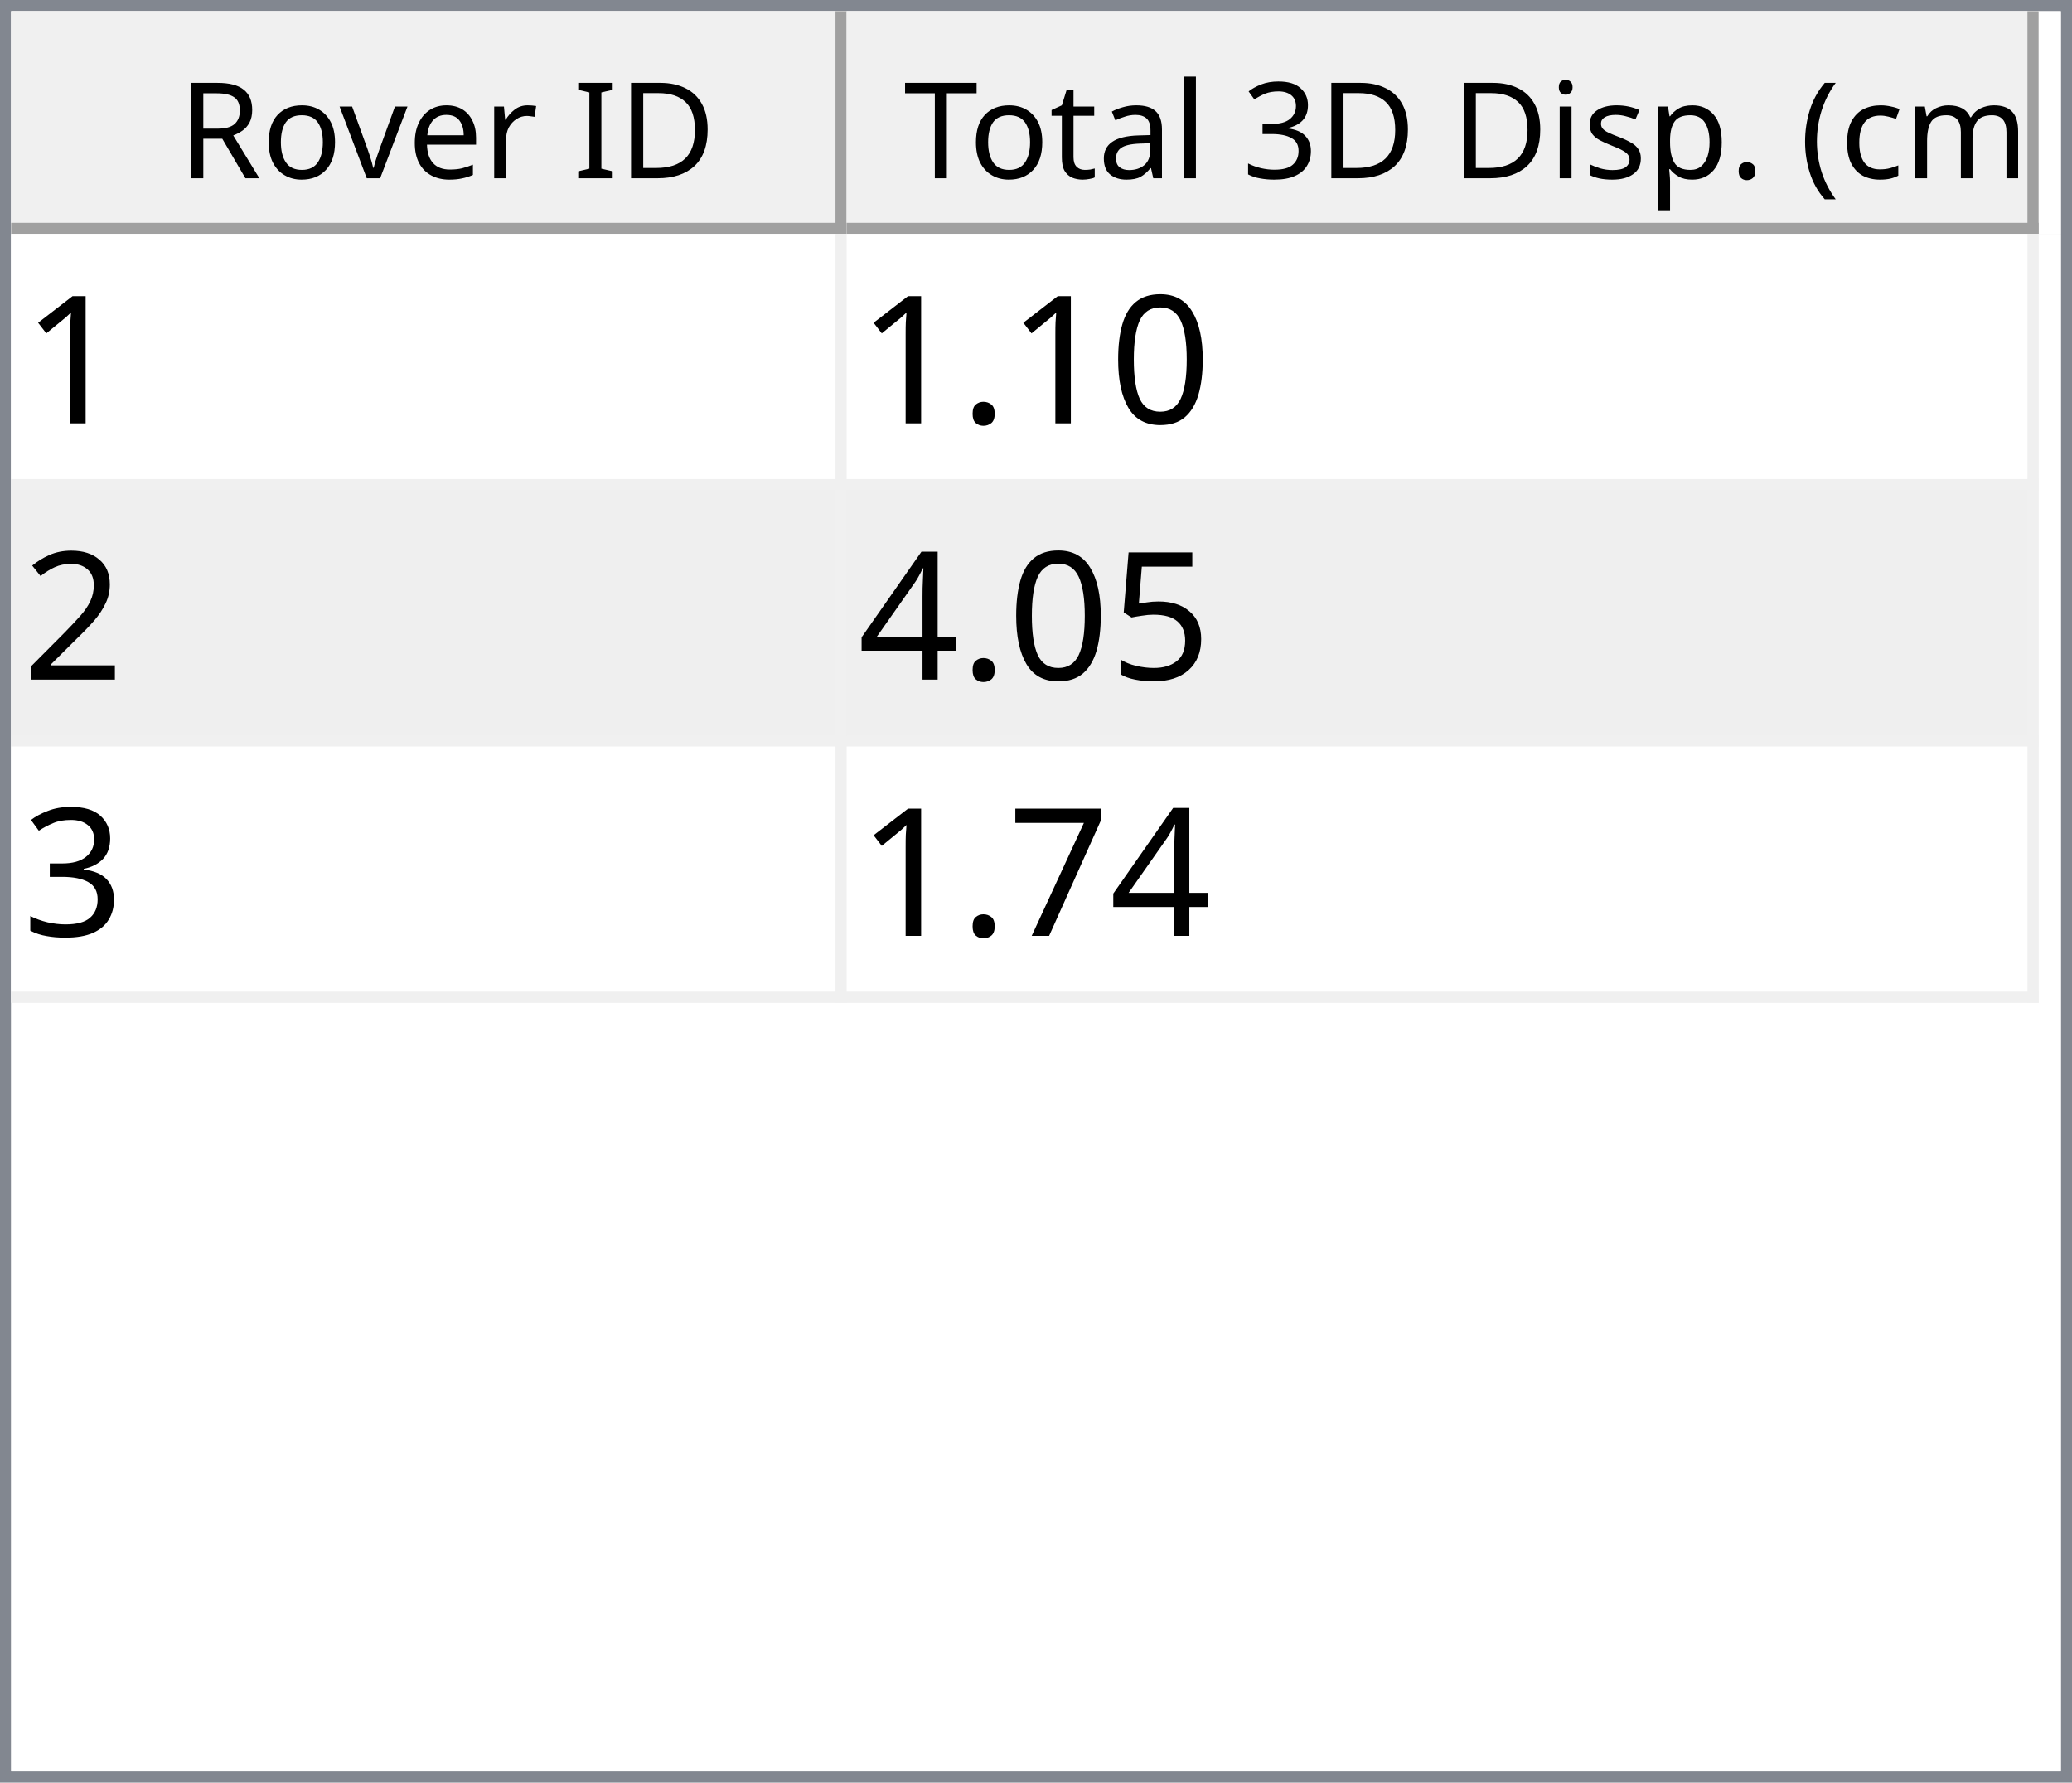
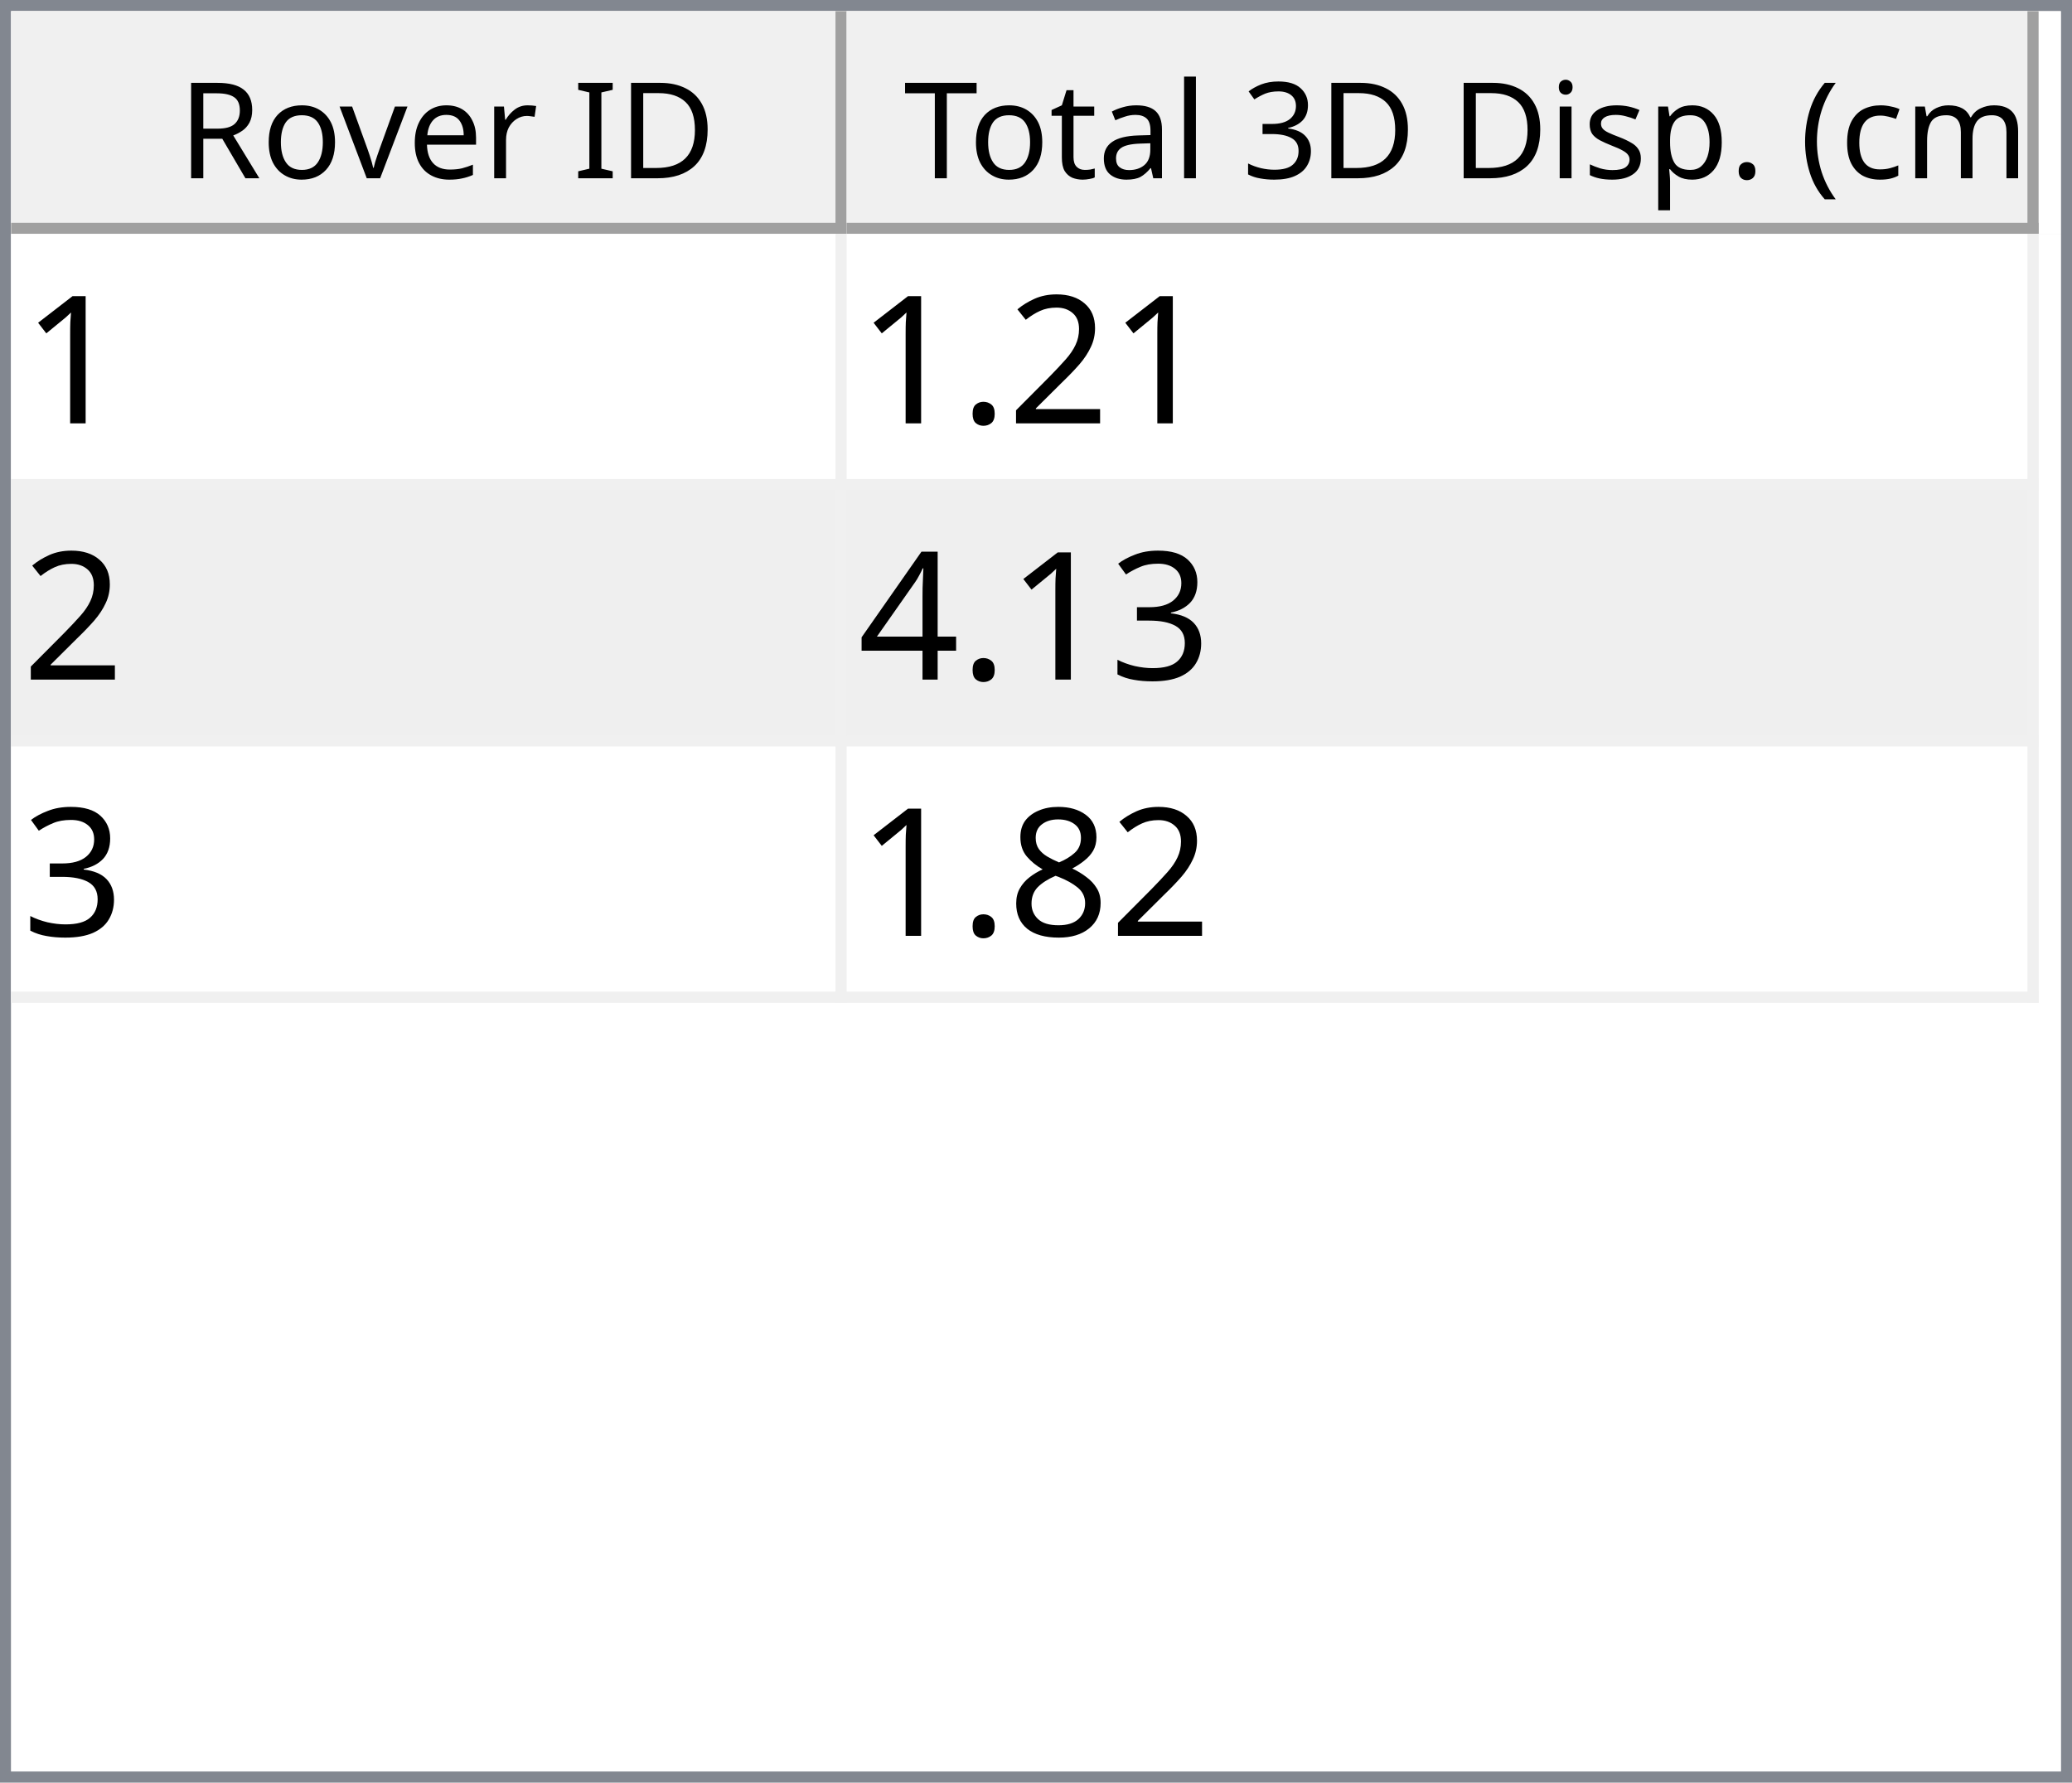
<svg xmlns="http://www.w3.org/2000/svg" style="fill-opacity:1; color-rendering:auto; color-interpolation:auto; text-rendering:auto; stroke:black; stroke-linecap:square; stroke-miterlimit:10; shape-rendering:auto; stroke-opacity:1; fill:black; stroke-dasharray:none; font-weight:normal; stroke-width:1; font-family:'Dialog'; font-style:normal; stroke-linejoin:miter; font-size:12px; stroke-dashoffset:0; image-rendering:auto;" width="186" height="160">
  <defs id="genericDefs" />
  <g>
    <defs id="defs1">
      <clipPath clipPathUnits="userSpaceOnUse" id="clipPath1">
        <path d="M0 0 L186 0 L186 160 L0 160 L0 0 Z" />
      </clipPath>
      <clipPath clipPathUnits="userSpaceOnUse" id="clipPath2">
        <path d="M0 0 L0 160 L186 160 L186 0 Z" />
      </clipPath>
      <clipPath clipPathUnits="userSpaceOnUse" id="clipPath3">
        <path d="M0 0 L0 20 L184 20 L184 0 Z" />
      </clipPath>
      <clipPath clipPathUnits="userSpaceOnUse" id="clipPath4">
        <path d="M0 0 L0 20 L75 20 L75 0 Z" />
      </clipPath>
      <clipPath clipPathUnits="userSpaceOnUse" id="clipPath5">
        <path d="M1 1 L1 19 L74 19 L74 1 Z" />
      </clipPath>
      <clipPath clipPathUnits="userSpaceOnUse" id="clipPath6">
        <path d="M0 0 L0 18 L73 18 L73 0 Z" />
      </clipPath>
      <clipPath clipPathUnits="userSpaceOnUse" id="clipPath7">
        <path d="M-0.5 -0.5 L-0.5 19.5 L74.5 19.5 L74.5 -0.5 Z" />
      </clipPath>
      <clipPath clipPathUnits="userSpaceOnUse" id="clipPath8">
        <path d="M0 0 L0 20 L107 20 L107 0 Z" />
      </clipPath>
      <clipPath clipPathUnits="userSpaceOnUse" id="clipPath9">
        <path d="M1 1 L1 19 L106 19 L106 1 Z" />
      </clipPath>
      <clipPath clipPathUnits="userSpaceOnUse" id="clipPath10">
        <path d="M0 0 L0 18 L105 18 L105 0 Z" />
      </clipPath>
      <clipPath clipPathUnits="userSpaceOnUse" id="clipPath11">
        <path d="M-0.5 -0.5 L-0.5 19.5 L106.5 19.5 L106.5 -0.5 Z" />
      </clipPath>
      <clipPath clipPathUnits="userSpaceOnUse" id="clipPath12">
        <path d="M0 0 L0 138 L184 138 L184 0 Z" />
      </clipPath>
      <clipPath clipPathUnits="userSpaceOnUse" id="clipPath13">
        <path d="M0 0 L0 69 L182 69 L182 0 Z" />
      </clipPath>
      <clipPath clipPathUnits="userSpaceOnUse" id="clipPath14">
        <path d="M-0.5 -0.5 L-0.5 68.5 L181.5 68.5 L181.5 -0.5 Z" />
      </clipPath>
      <clipPath clipPathUnits="userSpaceOnUse" id="clipPath15">
        <path d="M0 0 L0 22 L74 22 L74 0 Z" />
      </clipPath>
      <clipPath clipPathUnits="userSpaceOnUse" id="clipPath16">
        <path d="M0 0 L0 22 L106 22 L106 0 Z" />
      </clipPath>
      <font horiz-adv-x="64.551" id="font1">
        <font-face ascent="107.91" descent="25.098" units-per-em="100" style="font-style:normal; font-family:Segoe UI; font-weight:normal;" />
        <missing-glyph horiz-adv-x="64.551" d="M8.109 0 L8.109 68.266 L56.453 68.266 L56.453 0 L8.109 0 ZM15.328 7.234 L49.219 7.234 L49.219 61.031 L15.328 61.031 L15.328 7.234 Z" />
        <glyph unicode="D" horiz-adv-x="70.117" d="M9.188 0 L9.188 70.016 L28.516 70.016 Q65.531 70.016 65.531 35.891 Q65.531 19.672 55.25 9.836 Q44.969 0 27.734 0 L9.188 0 ZM17.391 62.594 L17.391 7.422 L27.828 7.422 Q41.609 7.422 49.273 14.797 Q56.938 22.172 56.938 35.688 Q56.938 62.594 28.328 62.594 L17.391 62.594 Z" />
        <glyph unicode="I" horiz-adv-x="26.611" d="M17.391 0 L9.188 0 L9.188 70.016 L17.391 70.016 L17.391 0 Z" />
        <glyph unicode=" " horiz-adv-x="27.393" d="" />
        <glyph unicode="r" horiz-adv-x="34.766" d="M34.188 41.891 Q32.078 43.5 28.125 43.5 Q23 43.5 19.555 38.672 Q16.109 33.844 16.109 25.484 L16.109 0 L8.109 0 L8.109 50 L16.109 50 L16.109 39.703 L16.312 39.703 Q18.016 44.969 21.531 47.922 Q25.047 50.875 29.391 50.875 Q32.516 50.875 34.188 50.203 L34.188 41.891 Z" />
        <glyph unicode="e" horiz-adv-x="52.295" d="M48.297 23 L12.984 23 Q13.188 14.656 17.484 10.109 Q21.781 5.562 29.297 5.562 Q37.75 5.562 44.828 11.141 L44.828 3.609 Q38.234 -1.172 27.391 -1.172 Q16.797 -1.172 10.742 5.641 Q4.688 12.453 4.688 24.812 Q4.688 36.469 11.305 43.82 Q17.922 51.172 27.734 51.172 Q37.547 51.172 42.922 44.828 Q48.297 38.484 48.297 27.203 L48.297 23 ZM40.094 29.781 Q40.047 36.719 36.75 40.578 Q33.453 44.438 27.594 44.438 Q21.922 44.438 17.969 40.383 Q14.016 36.328 13.094 29.781 L40.094 29.781 Z" />
        <glyph unicode="v" horiz-adv-x="47.9" d="M47.406 50 L27.484 0 L19.625 0 L0.688 50 L9.469 50 L22.172 13.672 Q23.578 9.672 23.922 6.688 L24.125 6.688 Q24.609 10.453 25.688 13.484 L38.969 50 L47.406 50 Z" />
        <glyph unicode="o" horiz-adv-x="58.594" d="M29 -1.172 Q17.922 -1.172 11.305 5.836 Q4.688 12.844 4.688 24.422 Q4.688 37.016 11.57 44.094 Q18.453 51.172 30.172 51.172 Q41.359 51.172 47.633 44.289 Q53.906 37.406 53.906 25.203 Q53.906 13.234 47.141 6.031 Q40.375 -1.172 29 -1.172 ZM29.594 44.438 Q21.875 44.438 17.383 39.188 Q12.891 33.938 12.891 24.703 Q12.891 15.828 17.43 10.695 Q21.969 5.562 29.594 5.562 Q37.359 5.562 41.531 10.594 Q45.703 15.625 45.703 24.906 Q45.703 34.281 41.531 39.359 Q37.359 44.438 29.594 44.438 Z" />
        <glyph unicode="R" horiz-adv-x="59.814" d="M59.375 0 L49.609 0 L37.891 19.625 Q36.281 22.359 34.766 24.289 Q33.25 26.219 31.664 27.438 Q30.078 28.656 28.25 29.219 Q26.422 29.781 24.125 29.781 L17.391 29.781 L17.391 0 L9.188 0 L9.188 70.016 L30.078 70.016 Q34.672 70.016 38.555 68.867 Q42.438 67.719 45.289 65.375 Q48.141 63.031 49.758 59.547 Q51.375 56.062 51.375 51.375 Q51.375 47.703 50.273 44.656 Q49.172 41.609 47.148 39.211 Q45.125 36.812 42.266 35.133 Q39.406 33.453 35.844 32.516 L35.844 32.328 Q37.594 31.547 38.891 30.547 Q40.188 29.547 41.359 28.18 Q42.531 26.812 43.68 25.078 Q44.828 23.344 46.234 21.047 L59.375 0 ZM17.391 62.594 L17.391 37.203 L28.516 37.203 Q31.594 37.203 34.203 38.133 Q36.812 39.062 38.719 40.797 Q40.625 42.531 41.703 45.047 Q42.781 47.562 42.781 50.688 Q42.781 56.297 39.141 59.445 Q35.5 62.594 28.609 62.594 L17.391 62.594 Z" />
        <glyph unicode=")" horiz-adv-x="30.176" d="M8.297 -15.922 L1.172 -15.922 Q16.406 2.344 16.406 26.812 Q16.406 51.469 1.078 70.016 L8.297 70.016 Q23.531 52.156 23.531 26.703 Q23.531 1.375 8.297 -15.922 Z" />
        <glyph unicode="m" horiz-adv-x="86.133" d="M79.109 0 L71.094 0 L71.094 28.719 Q71.094 37.016 68.531 40.727 Q65.969 44.438 59.906 44.438 Q54.781 44.438 51.195 39.75 Q47.609 35.062 47.609 28.516 L47.609 0 L39.594 0 L39.594 29.688 Q39.594 44.438 28.219 44.438 Q22.953 44.438 19.531 40.016 Q16.109 35.594 16.109 28.516 L16.109 0 L8.109 0 L8.109 50 L16.109 50 L16.109 42.094 L16.312 42.094 Q21.625 51.172 31.844 51.172 Q36.969 51.172 40.773 48.312 Q44.578 45.453 46 40.828 Q51.562 51.172 62.594 51.172 Q79.109 51.172 79.109 30.812 L79.109 0 Z" />
        <glyph unicode="c" horiz-adv-x="46.191" d="M42.188 2.297 Q36.422 -1.172 28.516 -1.172 Q17.828 -1.172 11.258 5.789 Q4.688 12.75 4.688 23.828 Q4.688 36.188 11.766 43.68 Q18.844 51.172 30.672 51.172 Q37.25 51.172 42.281 48.734 L42.281 40.531 Q36.719 44.438 30.375 44.438 Q22.703 44.438 17.797 38.945 Q12.891 33.453 12.891 24.516 Q12.891 15.719 17.508 10.641 Q22.125 5.562 29.891 5.562 Q36.422 5.562 42.188 9.906 L42.188 2.297 Z" />
        <glyph unicode="(" horiz-adv-x="30.176" d="M29.109 -15.922 L21.969 -15.922 Q6.844 1.375 6.844 26.703 Q6.844 52.156 21.969 70.016 L29.203 70.016 Q13.875 51.469 13.875 26.812 Q13.875 2.344 29.109 -15.922 Z" />
        <glyph unicode="." horiz-adv-x="21.68" d="M10.891 -1.078 Q8.641 -1.078 7.055 0.539 Q5.469 2.156 5.469 4.391 Q5.469 6.641 7.055 8.273 Q8.641 9.906 10.891 9.906 Q13.188 9.906 14.797 8.273 Q16.406 6.641 16.406 4.391 Q16.406 2.156 14.797 0.539 Q13.188 -1.078 10.891 -1.078 Z" />
        <glyph unicode="p" horiz-adv-x="58.789" d="M16.312 7.234 L16.109 7.234 L16.109 -23 L8.109 -23 L8.109 50 L16.109 50 L16.109 41.219 L16.312 41.219 Q22.219 51.172 33.594 51.172 Q43.266 51.172 48.688 44.461 Q54.109 37.75 54.109 26.469 Q54.109 13.922 48 6.375 Q41.891 -1.172 31.297 -1.172 Q21.578 -1.172 16.312 7.234 ZM16.109 27.391 L16.109 20.406 Q16.109 14.203 20.141 9.883 Q24.172 5.562 30.375 5.562 Q37.641 5.562 41.773 11.133 Q45.906 16.703 45.906 26.609 Q45.906 34.969 42.047 39.703 Q38.188 44.438 31.594 44.438 Q24.609 44.438 20.359 39.578 Q16.109 34.719 16.109 27.391 Z" />
        <glyph unicode="s" horiz-adv-x="42.432" d="M5.078 1.812 L5.078 10.406 Q11.625 5.562 19.484 5.562 Q30.031 5.562 30.031 12.594 Q30.031 14.594 29.125 15.992 Q28.219 17.391 26.68 18.461 Q25.141 19.531 23.07 20.383 Q21 21.234 18.609 22.172 Q15.281 23.484 12.766 24.828 Q10.25 26.172 8.57 27.859 Q6.891 29.547 6.031 31.695 Q5.172 33.844 5.172 36.719 Q5.172 40.234 6.789 42.945 Q8.406 45.656 11.086 47.484 Q13.766 49.312 17.211 50.242 Q20.656 51.172 24.312 51.172 Q30.812 51.172 35.938 48.922 L35.938 40.828 Q30.422 44.438 23.25 44.438 Q21 44.438 19.195 43.922 Q17.391 43.406 16.094 42.477 Q14.797 41.547 14.086 40.258 Q13.375 38.969 13.375 37.406 Q13.375 35.453 14.086 34.133 Q14.797 32.812 16.164 31.789 Q17.531 30.766 19.484 29.938 Q21.438 29.109 23.922 28.125 Q27.25 26.859 29.883 25.516 Q32.516 24.172 34.375 22.484 Q36.234 20.797 37.234 18.602 Q38.234 16.406 38.234 13.375 Q38.234 9.672 36.602 6.938 Q34.969 4.203 32.234 2.398 Q29.5 0.594 25.93 -0.289 Q22.359 -1.172 18.453 -1.172 Q10.75 -1.172 5.078 1.812 Z" />
        <glyph unicode="i" horiz-adv-x="24.219" d="M12.203 62.703 Q10.062 62.703 8.547 64.164 Q7.031 65.625 7.031 67.875 Q7.031 70.125 8.547 71.609 Q10.062 73.094 12.203 73.094 Q14.406 73.094 15.945 71.609 Q17.484 70.125 17.484 67.875 Q17.484 65.719 15.945 64.211 Q14.406 62.703 12.203 62.703 ZM16.109 0 L8.109 0 L8.109 50 L16.109 50 L16.109 0 Z" />
        <glyph unicode="3" horiz-adv-x="53.906" d="M46.531 19.828 Q46.531 15.094 44.75 11.211 Q42.969 7.328 39.719 4.57 Q36.469 1.812 31.93 0.297 Q27.391 -1.219 21.922 -1.219 Q11.922 -1.219 6 2.594 L6 11.188 Q13.094 5.609 22.219 5.609 Q25.875 5.609 28.828 6.539 Q31.781 7.469 33.906 9.227 Q36.031 10.984 37.18 13.477 Q38.328 15.969 38.328 19.094 Q38.328 32.812 18.797 32.812 L12.984 32.812 L12.984 39.594 L18.5 39.594 Q35.797 39.594 35.797 52.484 Q35.797 64.406 22.609 64.406 Q15.188 64.406 8.688 59.422 L8.688 67.188 Q15.375 71.188 24.609 71.188 Q29 71.188 32.57 69.969 Q36.141 68.75 38.68 66.555 Q41.219 64.359 42.609 61.281 Q44 58.203 44 54.5 Q44 40.672 30.031 36.719 L30.031 36.531 Q33.594 36.141 36.625 34.797 Q39.656 33.453 41.852 31.305 Q44.047 29.156 45.289 26.25 Q46.531 23.344 46.531 19.828 Z" />
        <glyph unicode="l" horiz-adv-x="24.219" d="M16.109 0 L8.109 0 L8.109 74.031 L16.109 74.031 L16.109 0 Z" />
        <glyph unicode="a" horiz-adv-x="50.879" d="M43.891 0 L35.891 0 L35.891 7.812 L35.688 7.812 Q30.469 -1.172 20.312 -1.172 Q12.844 -1.172 8.617 2.781 Q4.391 6.734 4.391 13.281 Q4.391 27.297 20.906 29.594 L35.891 31.688 Q35.891 44.438 25.594 44.438 Q16.547 44.438 9.281 38.281 L9.281 46.484 Q16.656 51.172 26.266 51.172 Q43.891 51.172 43.891 32.516 L43.891 0 ZM35.891 25.297 L23.828 23.641 Q18.266 22.859 15.43 20.875 Q12.594 18.891 12.594 13.875 Q12.594 10.203 15.211 7.883 Q17.828 5.562 22.172 5.562 Q28.125 5.562 32.008 9.742 Q35.891 13.922 35.891 20.312 L35.891 25.297 Z" />
        <glyph unicode="t" horiz-adv-x="33.887" d="M31.297 0.484 Q28.469 -1.078 23.828 -1.078 Q10.688 -1.078 10.688 13.578 L10.688 43.172 L2.094 43.172 L2.094 50 L10.688 50 L10.688 62.203 L18.703 64.797 L18.703 50 L31.297 50 L31.297 43.172 L18.703 43.172 L18.703 14.984 Q18.703 9.969 20.414 7.82 Q22.125 5.672 26.078 5.672 Q29.109 5.672 31.297 7.328 L31.297 0.484 Z" />
        <glyph unicode="T" horiz-adv-x="52.393" d="M50.594 62.594 L30.375 62.594 L30.375 0 L22.172 0 L22.172 62.594 L2 62.594 L2 70.016 L50.594 70.016 L50.594 62.594 Z" />
      </font>
      <font horiz-adv-x="75.0" id="font2">
        <font-face ascent="100.537" descent="21.973" units-per-em="100" style="font-style:normal; font-family:sans-serif; font-weight:normal;" />
        <missing-glyph horiz-adv-x="75.0" d="M12.5 0 L12.5 62.5 L62.5 62.5 L62.5 0 L12.5 0 ZM14.062 1.562 L60.938 1.562 L60.938 60.938 L14.062 60.938 L14.062 1.562 Z" />
        <glyph unicode="1" horiz-adv-x="55.615" d="M37.25 0 L28.469 0 L28.469 56 Q25.297 52.984 20.141 49.953 Q14.984 46.922 10.891 45.406 L10.891 53.906 Q18.266 57.375 23.781 62.305 Q29.297 67.234 31.594 71.875 L37.25 71.875 L37.25 0 Z" />
-         <glyph unicode="0" horiz-adv-x="55.615" d="M4.156 35.297 Q4.156 48 6.766 55.742 Q9.375 63.484 14.523 67.68 Q19.672 71.875 27.484 71.875 Q33.25 71.875 37.594 69.555 Q41.938 67.234 44.773 62.867 Q47.609 58.5 49.219 52.227 Q50.828 45.953 50.828 35.297 Q50.828 22.703 48.242 14.969 Q45.656 7.234 40.508 3.008 Q35.359 -1.219 27.484 -1.219 Q17.141 -1.219 11.234 6.203 Q4.156 15.141 4.156 35.297 ZM13.188 35.297 Q13.188 17.672 17.312 11.836 Q21.438 6 27.484 6 Q33.547 6 37.672 11.859 Q41.797 17.719 41.797 35.297 Q41.797 52.984 37.672 58.789 Q33.547 64.594 27.391 64.594 Q21.344 64.594 17.719 59.469 Q13.188 52.938 13.188 35.297 Z" />
+         <glyph unicode="2" horiz-adv-x="55.615" d="M50.344 8.453 L50.344 0 L3.031 0 Q2.938 3.172 4.047 6.109 Q5.859 10.938 9.836 15.625 Q13.812 20.312 21.344 26.469 Q33.016 36.031 37.117 41.625 Q41.219 47.219 41.219 52.203 Q41.219 57.422 37.477 61.008 Q33.734 64.594 27.734 64.594 Q21.391 64.594 17.578 60.789 Q13.766 56.984 13.719 50.25 L4.688 51.172 Q5.609 61.281 11.664 66.578 Q17.719 71.875 27.938 71.875 Q38.234 71.875 44.242 66.164 Q50.25 60.453 50.25 52 Q50.25 47.703 48.492 43.555 Q46.734 39.406 42.656 34.812 Q38.578 30.219 29.109 22.219 Q21.188 15.578 18.945 13.211 Q16.703 10.844 15.234 8.453 L50.344 8.453 Z" />
        <glyph unicode="." horiz-adv-x="27.783" d="M9.078 0 L9.078 10.016 L19.094 10.016 L19.094 0 L9.078 0 Z" />
-         <glyph unicode="2" horiz-adv-x="55.615" d="M50.344 8.453 L50.344 0 L3.031 0 Q2.938 3.172 4.047 6.109 Q5.859 10.938 9.836 15.625 Q13.812 20.312 21.344 26.469 Q33.016 36.031 37.117 41.625 Q41.219 47.219 41.219 52.203 Q41.219 57.422 37.477 61.008 Q33.734 64.594 27.734 64.594 Q21.391 64.594 17.578 60.789 Q13.766 56.984 13.719 50.25 L4.688 51.172 Q5.609 61.281 11.664 66.578 Q17.719 71.875 27.938 71.875 Q38.234 71.875 44.242 66.164 Q50.25 60.453 50.25 52 Q50.25 47.703 48.492 43.555 Q46.734 39.406 42.656 34.812 Q38.578 30.219 29.109 22.219 Q21.188 15.578 18.945 13.211 Q16.703 10.844 15.234 8.453 L50.344 8.453 Z" />
-         <glyph unicode="5" horiz-adv-x="55.615" d="M4.156 18.75 L13.375 19.531 Q14.406 12.797 18.141 9.398 Q21.875 6 27.156 6 Q33.5 6 37.891 10.789 Q42.281 15.578 42.281 23.484 Q42.281 31 38.062 35.352 Q33.844 39.703 27 39.703 Q22.75 39.703 19.336 37.773 Q15.922 35.844 13.969 32.766 L5.719 33.844 L12.641 70.609 L48.25 70.609 L48.25 62.203 L19.672 62.203 L15.828 42.969 Q22.266 47.469 29.344 47.469 Q38.719 47.469 45.164 40.969 Q51.609 34.469 51.609 24.266 Q51.609 14.547 45.953 7.469 Q39.062 -1.219 27.156 -1.219 Q17.391 -1.219 11.211 4.25 Q5.031 9.719 4.156 18.75 Z" />
+         <glyph unicode="3" horiz-adv-x="55.615" d="M4.203 18.891 L12.984 20.062 Q14.5 12.594 18.141 9.297 Q21.781 6 27 6 Q33.203 6 37.477 10.297 Q41.75 14.594 41.75 20.953 Q41.75 27 37.797 30.93 Q33.844 34.859 27.734 34.859 Q25.25 34.859 21.531 33.891 L22.516 41.609 Q23.391 41.5 23.922 41.5 Q29.547 41.5 34.039 44.43 Q38.531 47.359 38.531 53.469 Q38.531 58.297 35.258 61.477 Q31.984 64.656 26.812 64.656 Q21.688 64.656 18.266 61.43 Q14.844 58.203 13.875 51.766 L5.078 53.328 Q6.688 62.156 12.398 67.016 Q18.109 71.875 26.609 71.875 Q32.469 71.875 37.398 69.359 Q42.328 66.844 44.945 62.5 Q47.562 58.156 47.562 53.266 Q47.562 48.641 45.07 44.828 Q42.578 41.016 37.703 38.766 Q44.047 37.312 47.562 32.695 Q51.078 28.078 51.078 21.141 Q51.078 11.766 44.242 5.25 Q37.406 -1.266 26.953 -1.266 Q17.531 -1.266 11.305 4.352 Q5.078 9.969 4.203 18.891 Z" />
        <glyph unicode="4" horiz-adv-x="55.615" d="M32.328 0 L32.328 17.141 L1.266 17.141 L1.266 25.203 L33.938 71.578 L41.109 71.578 L41.109 25.203 L50.781 25.203 L50.781 17.141 L41.109 17.141 L41.109 0 L32.328 0 ZM32.328 25.203 L32.328 57.469 L9.906 25.203 L32.328 25.203 Z" />
-         <glyph unicode="3" horiz-adv-x="55.615" d="M4.203 18.891 L12.984 20.062 Q14.5 12.594 18.141 9.297 Q21.781 6 27 6 Q33.203 6 37.477 10.297 Q41.75 14.594 41.75 20.953 Q41.75 27 37.797 30.93 Q33.844 34.859 27.734 34.859 Q25.25 34.859 21.531 33.891 L22.516 41.609 Q23.391 41.5 23.922 41.5 Q29.547 41.5 34.039 44.43 Q38.531 47.359 38.531 53.469 Q38.531 58.297 35.258 61.477 Q31.984 64.656 26.812 64.656 Q21.688 64.656 18.266 61.43 Q14.844 58.203 13.875 51.766 L5.078 53.328 Q6.688 62.156 12.398 67.016 Q18.109 71.875 26.609 71.875 Q32.469 71.875 37.398 69.359 Q42.328 66.844 44.945 62.5 Q47.562 58.156 47.562 53.266 Q47.562 48.641 45.07 44.828 Q42.578 41.016 37.703 38.766 Q44.047 37.312 47.562 32.695 Q51.078 28.078 51.078 21.141 Q51.078 11.766 44.242 5.25 Q37.406 -1.266 26.953 -1.266 Q17.531 -1.266 11.305 4.352 Q5.078 9.969 4.203 18.891 Z" />
-         <glyph unicode="7" horiz-adv-x="55.615" d="M4.734 62.203 L4.734 70.656 L51.078 70.656 L51.078 63.812 Q44.234 56.547 37.523 44.484 Q30.812 32.422 27.156 19.672 Q24.516 10.688 23.781 0 L14.75 0 Q14.891 8.453 18.062 20.414 Q21.234 32.375 27.172 43.484 Q33.109 54.594 39.797 62.203 L4.734 62.203 Z" />
+         <glyph unicode="8" horiz-adv-x="55.615" d="M17.672 38.812 Q12.203 40.828 9.57 44.539 Q6.938 48.25 6.938 53.422 Q6.938 61.234 12.555 66.555 Q18.172 71.875 27.484 71.875 Q36.859 71.875 42.578 66.43 Q48.297 60.984 48.297 53.172 Q48.297 48.188 45.68 44.508 Q43.062 40.828 37.75 38.812 Q44.344 36.672 47.781 31.883 Q51.219 27.094 51.219 20.453 Q51.219 11.281 44.727 5.031 Q38.234 -1.219 27.641 -1.219 Q17.047 -1.219 10.547 5.055 Q4.047 11.328 4.047 20.703 Q4.047 27.688 7.594 32.398 Q11.141 37.109 17.672 38.812 ZM15.922 53.719 Q15.922 48.641 19.195 45.414 Q22.469 42.188 27.688 42.188 Q32.766 42.188 36.016 45.383 Q39.266 48.578 39.266 53.219 Q39.266 58.062 35.914 61.359 Q32.562 64.656 27.594 64.656 Q22.562 64.656 19.242 61.43 Q15.922 58.203 15.922 53.719 ZM13.094 20.656 Q13.094 16.891 14.875 13.375 Q16.656 9.859 20.172 7.93 Q23.688 6 27.734 6 Q34.031 6 38.133 10.055 Q42.234 14.109 42.234 20.359 Q42.234 26.703 38.016 30.859 Q33.797 35.016 27.438 35.016 Q21.234 35.016 17.164 30.914 Q13.094 26.812 13.094 20.656 Z" />
      </font>
    </defs>
    <g style="fill:white; stroke:white;">
      <rect x="0" y="0" width="186" style="clip-path:url(#clipPath1); stroke:none;" height="160" />
    </g>
    <g style="fill:white; text-rendering:optimizeSpeed; color-rendering:optimizeSpeed; image-rendering:optimizeSpeed; shape-rendering:crispEdges; stroke:white; color-interpolation:sRGB;">
      <rect x="0" width="186" height="160" y="0" style="stroke:none;" />
      <path style="stroke:none;" d="M0 160 L186 160 L186 0 L0 0 Z" />
    </g>
    <g style="fill:rgb(240,240,240); font-family:'Segoe UI'; stroke:rgb(240,240,240);">
      <rect x="0" y="0" width="186" style="clip-path:url(#clipPath2); stroke:none;" height="160" />
    </g>
    <g style="fill:rgb(130,135,144); font-family:'Segoe UI'; stroke:rgb(130,135,144);">
      <path d="M0 0 L186 0 L186 160 L0 160 L0 0 ZM1 1 L185 1 L185 159 L1 159 L1 1 Z" style="fill-rule:evenodd; clip-path:url(#clipPath2); stroke:none;" />
    </g>
    <g style="fill:white; font-family:'Segoe UI'; stroke:white;" transform="translate(1,1)">
      <rect x="0" y="0" width="184" style="clip-path:url(#clipPath3); stroke:none;" height="20" />
    </g>
    <g style="fill:rgb(240,240,240); font-family:'Segoe UI'; stroke:rgb(240,240,240);" transform="translate(1,1)">
      <rect x="0" y="0" width="75" style="clip-path:url(#clipPath4); stroke:none;" height="20" />
    </g>
    <g style="font-family:'Segoe UI';" transform="translate(2,2)">
      <text x="14" xml:space="preserve" y="14" style="clip-path:url(#clipPath6); stroke:none;">Rover ID</text>
    </g>
    <g style="fill:rgb(160,160,160); font-family:'Segoe UI'; stroke:rgb(160,160,160); stroke-linejoin:bevel;" transform="translate(1.5,1.5)">
      <line x1="74" x2="74" y1="0" style="fill:none; clip-path:url(#clipPath7);" y2="19" />
    </g>
    <g style="fill:rgb(160,160,160); font-family:'Segoe UI'; stroke:rgb(160,160,160); stroke-linejoin:bevel;" transform="matrix(1,0,0,1,1,1) translate(0.5,0.5)">
      <line x1="0" x2="74" y1="19" style="fill:none; clip-path:url(#clipPath7);" y2="19" />
    </g>
    <g style="fill:rgb(240,240,240); font-family:'Segoe UI'; stroke:rgb(240,240,240);" transform="translate(76,1)">
      <rect x="0" y="0" width="107" style="clip-path:url(#clipPath8); stroke:none;" height="20" />
    </g>
    <g style="font-family:'Segoe UI';" transform="translate(77,2)">
      <text x="1" xml:space="preserve" y="14" style="clip-path:url(#clipPath10); stroke:none;"> Total 3D Disp. (cm)</text>
    </g>
    <g style="fill:rgb(160,160,160); font-family:'Segoe UI'; stroke:rgb(160,160,160); stroke-linejoin:bevel;" transform="translate(76.5,1.5)">
      <line x1="106" x2="106" y1="0" style="fill:none; clip-path:url(#clipPath11);" y2="19" />
    </g>
    <g style="fill:rgb(160,160,160); font-family:'Segoe UI'; stroke:rgb(160,160,160); stroke-linejoin:bevel;" transform="matrix(1,0,0,1,76,1) translate(0.5,0.5)">
      <line x1="0" x2="106" y1="19" style="fill:none; clip-path:url(#clipPath11);" y2="19" />
    </g>
    <g style="fill:white; font-family:'Segoe UI'; stroke:white;" transform="translate(1,21)">
      <rect x="0" y="0" width="184" style="clip-path:url(#clipPath12); stroke:none;" height="138" />
    </g>
    <g style="fill:rgb(240,240,240); font-size:16px; font-family:sans-serif; stroke:rgb(240,240,240);" transform="translate(1,21)">
      <rect x="0" y="0" width="182" style="clip-path:url(#clipPath13); stroke:none;" height="69" />
      <line transform="translate(0.5,0.5)" x1="0" x2="181" y1="22" style="clip-path:url(#clipPath14); fill:none; stroke-linejoin:bevel;" y2="22" />
    </g>
    <g transform="matrix(1,0,0,1,1,21) translate(0.5,0.5)" style="fill:rgb(240,240,240); font-size:16px; font-family:sans-serif; stroke:rgb(240,240,240); stroke-linejoin:bevel;">
      <line x1="0" x2="181" y1="45" style="fill:none; clip-path:url(#clipPath14);" y2="45" />
    </g>
    <g transform="matrix(1,0,0,1,1,21) translate(0.5,0.5)" style="fill:rgb(240,240,240); font-size:16px; font-family:sans-serif; stroke:rgb(240,240,240); stroke-linejoin:bevel;">
      <line x1="0" x2="181" y1="68" style="fill:none; clip-path:url(#clipPath14);" y2="68" />
    </g>
    <g transform="matrix(1,0,0,1,1,21) translate(0.5,0.5)" style="fill:rgb(240,240,240); font-size:16px; font-family:sans-serif; stroke:rgb(240,240,240); stroke-linejoin:bevel;">
      <line x1="74" x2="74" y1="0" style="fill:none; clip-path:url(#clipPath14);" y2="68" />
    </g>
    <g transform="matrix(1,0,0,1,1,21) translate(0.5,0.5)" style="fill:rgb(240,240,240); font-size:16px; font-family:sans-serif; stroke:rgb(240,240,240); stroke-linejoin:bevel;">
      <line x1="181" x2="181" y1="0" style="fill:none; clip-path:url(#clipPath14);" y2="68" />
    </g>
    <g style="fill:white; font-size:16px; font-family:sans-serif; stroke:white;" transform="matrix(1,0,0,1,1,21)">
      <rect x="0" y="0" width="74" style="clip-path:url(#clipPath15); stroke:none;" height="22" />
      <text x="1" y="17" style="fill:black; clip-path:url(#clipPath15); stroke:none;" xml:space="preserve">1</text>
    </g>
    <g style="fill:white; font-size:16px; font-family:sans-serif; stroke:white;" transform="matrix(1,0,0,1,1,21) translate(75,0)">
      <rect x="0" y="0" width="106" style="clip-path:url(#clipPath16); stroke:none;" height="22" />
-       <text x="1" y="17" style="fill:black; clip-path:url(#clipPath16); stroke:none;" xml:space="preserve">1.10</text>
+       <text x="1" y="17" style="fill:black; clip-path:url(#clipPath16); stroke:none;" xml:space="preserve">1.21</text>
    </g>
    <g style="fill:rgb(239,239,239); font-size:16px; font-family:sans-serif; stroke:rgb(239,239,239);" transform="matrix(1,0,0,1,1,21) translate(0,23)">
      <rect x="0" y="0" width="74" style="clip-path:url(#clipPath15); stroke:none;" height="22" />
      <text x="1" y="17" style="fill:black; clip-path:url(#clipPath15); stroke:none;" xml:space="preserve">2</text>
    </g>
    <g style="fill:rgb(239,239,239); font-size:16px; font-family:sans-serif; stroke:rgb(239,239,239);" transform="matrix(1,0,0,1,1,21) translate(75,23)">
      <rect x="0" y="0" width="106" style="clip-path:url(#clipPath16); stroke:none;" height="22" />
-       <text x="1" y="17" style="fill:black; clip-path:url(#clipPath16); stroke:none;" xml:space="preserve">4.05</text>
+       <text x="1" y="17" style="fill:black; clip-path:url(#clipPath16); stroke:none;" xml:space="preserve">4.13</text>
    </g>
    <g style="fill:white; font-size:16px; font-family:sans-serif; stroke:white;" transform="matrix(1,0,0,1,1,21) translate(0,46)">
      <rect x="0" y="0" width="74" style="clip-path:url(#clipPath15); stroke:none;" height="22" />
      <text x="1" y="17" style="fill:black; clip-path:url(#clipPath15); stroke:none;" xml:space="preserve">3</text>
    </g>
    <g style="fill:white; font-size:16px; font-family:sans-serif; stroke:white;" transform="matrix(1,0,0,1,1,21) translate(75,46)">
      <rect x="0" y="0" width="106" style="clip-path:url(#clipPath16); stroke:none;" height="22" />
-       <text x="1" y="17" style="fill:black; clip-path:url(#clipPath16); stroke:none;" xml:space="preserve">1.74</text>
+       <text x="1" y="17" style="fill:black; clip-path:url(#clipPath16); stroke:none;" xml:space="preserve">1.82</text>
    </g>
  </g>
</svg>
